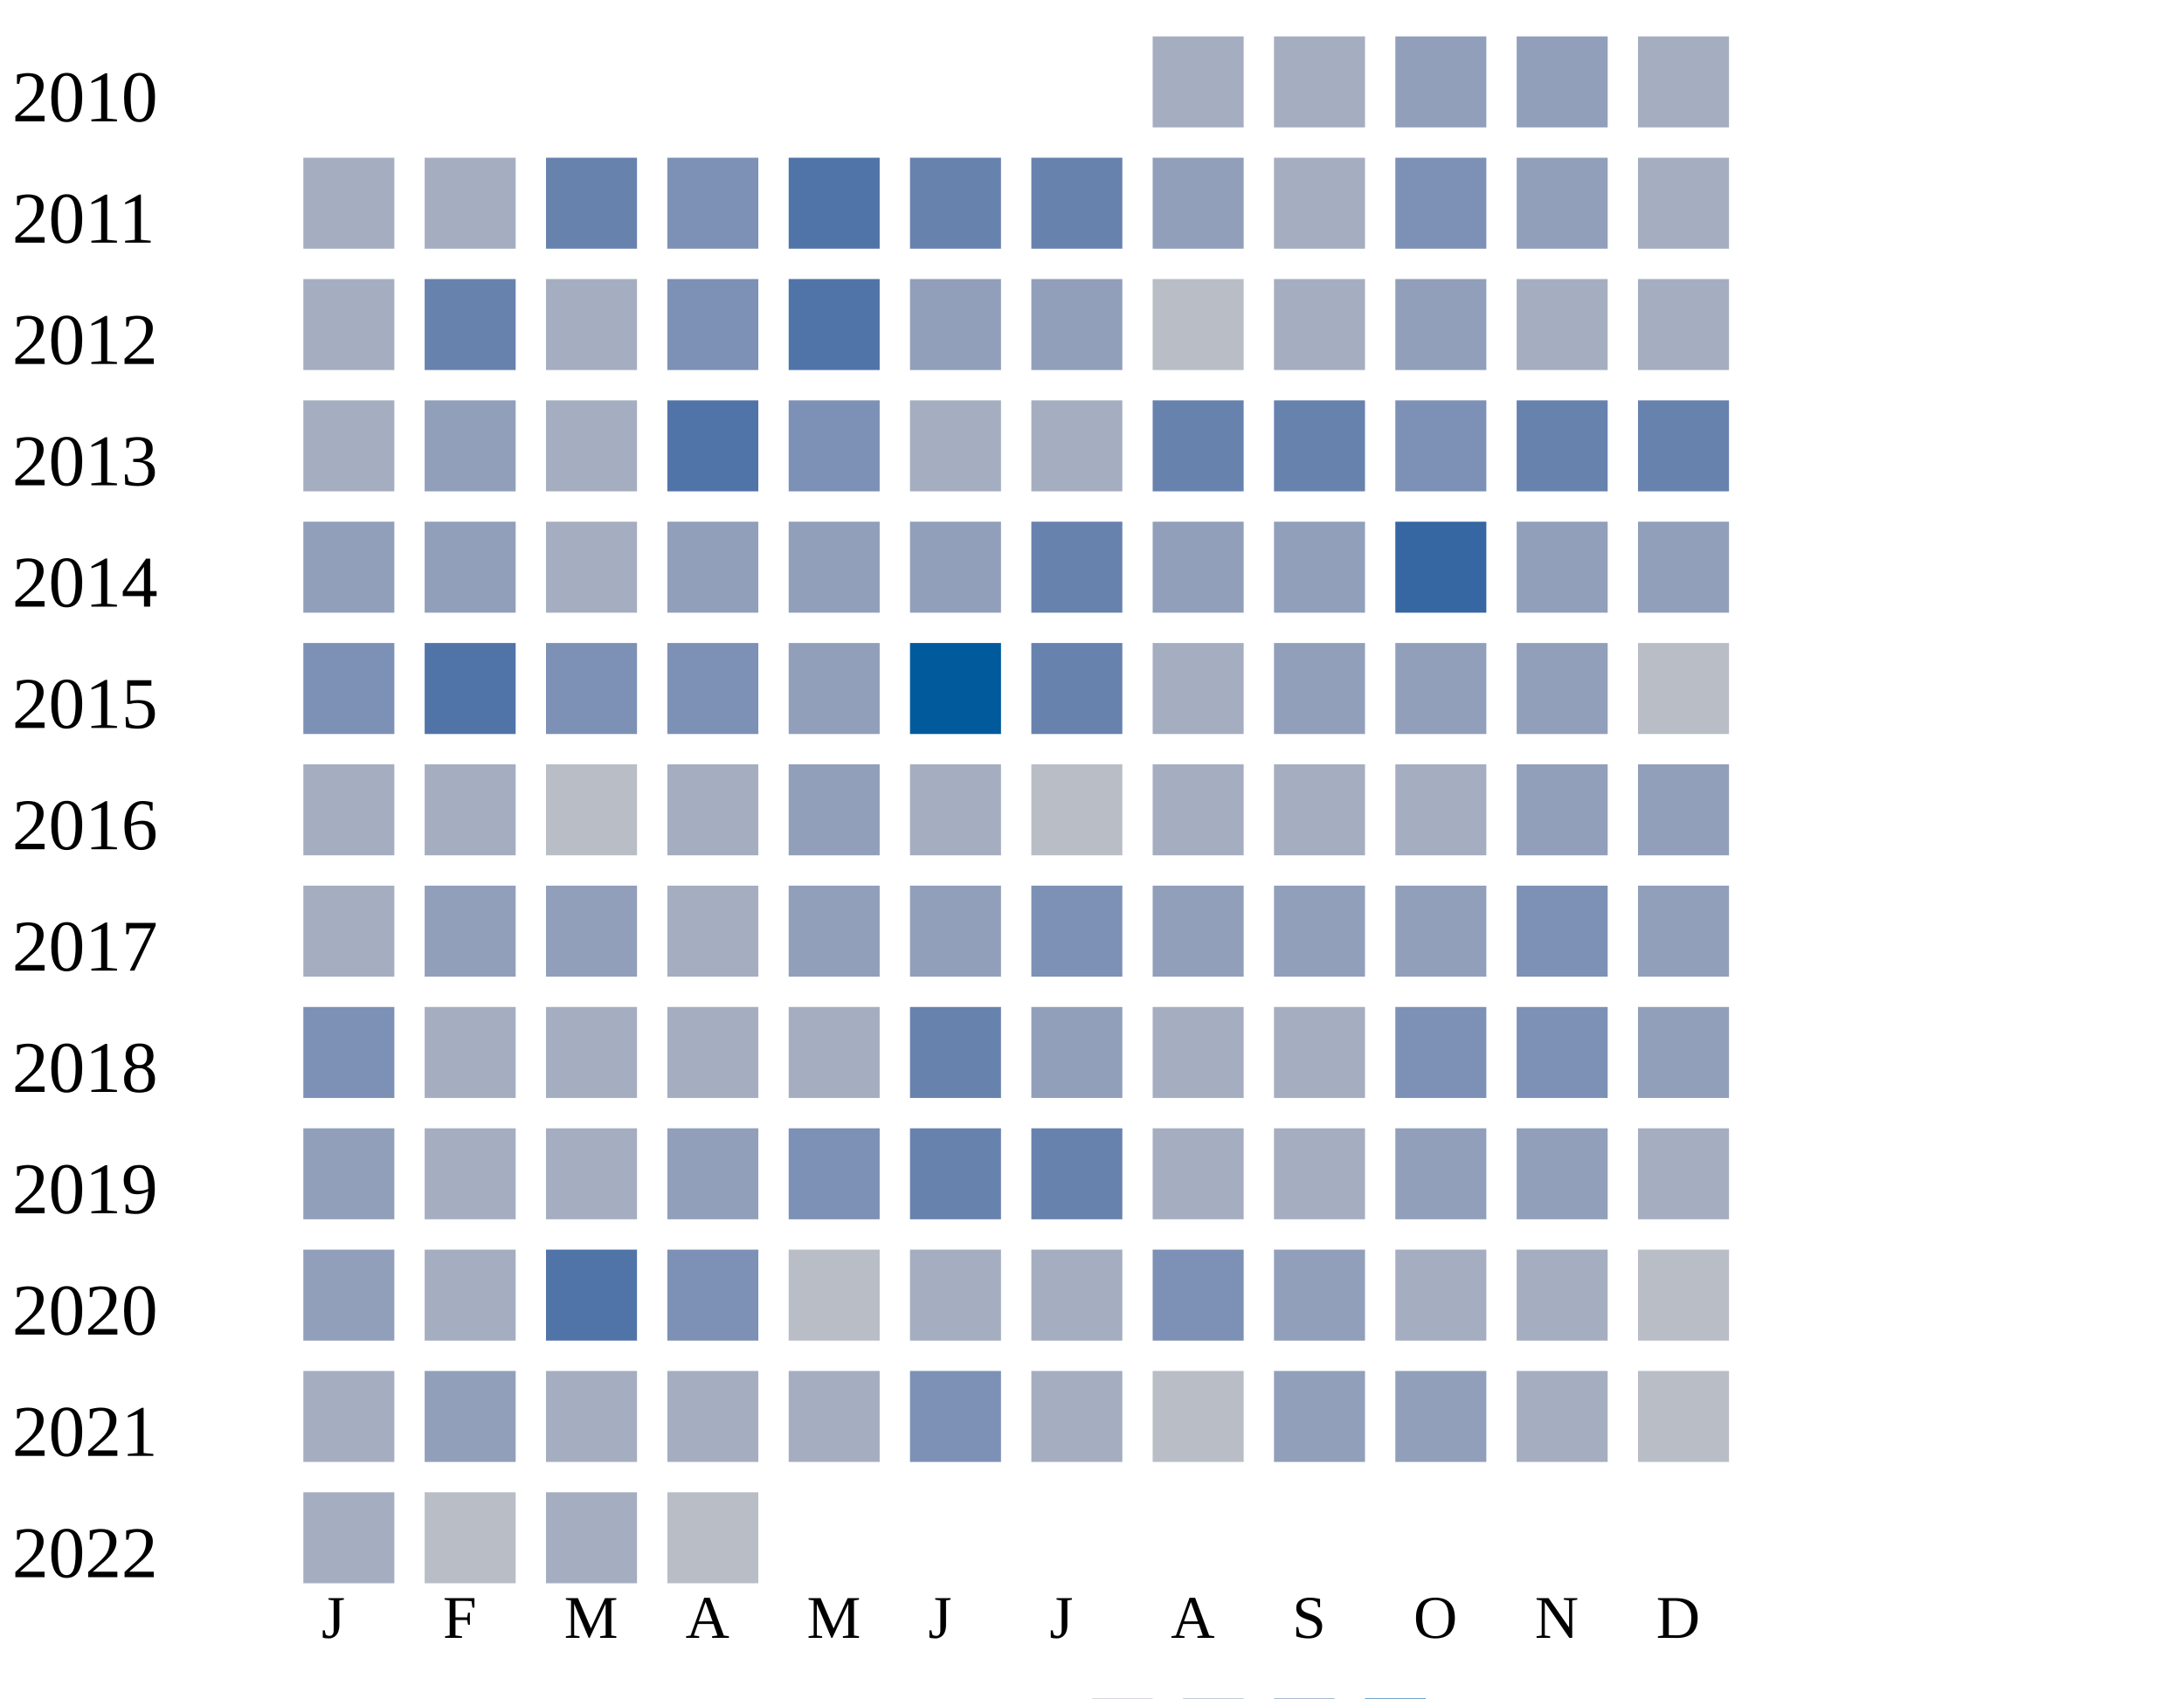
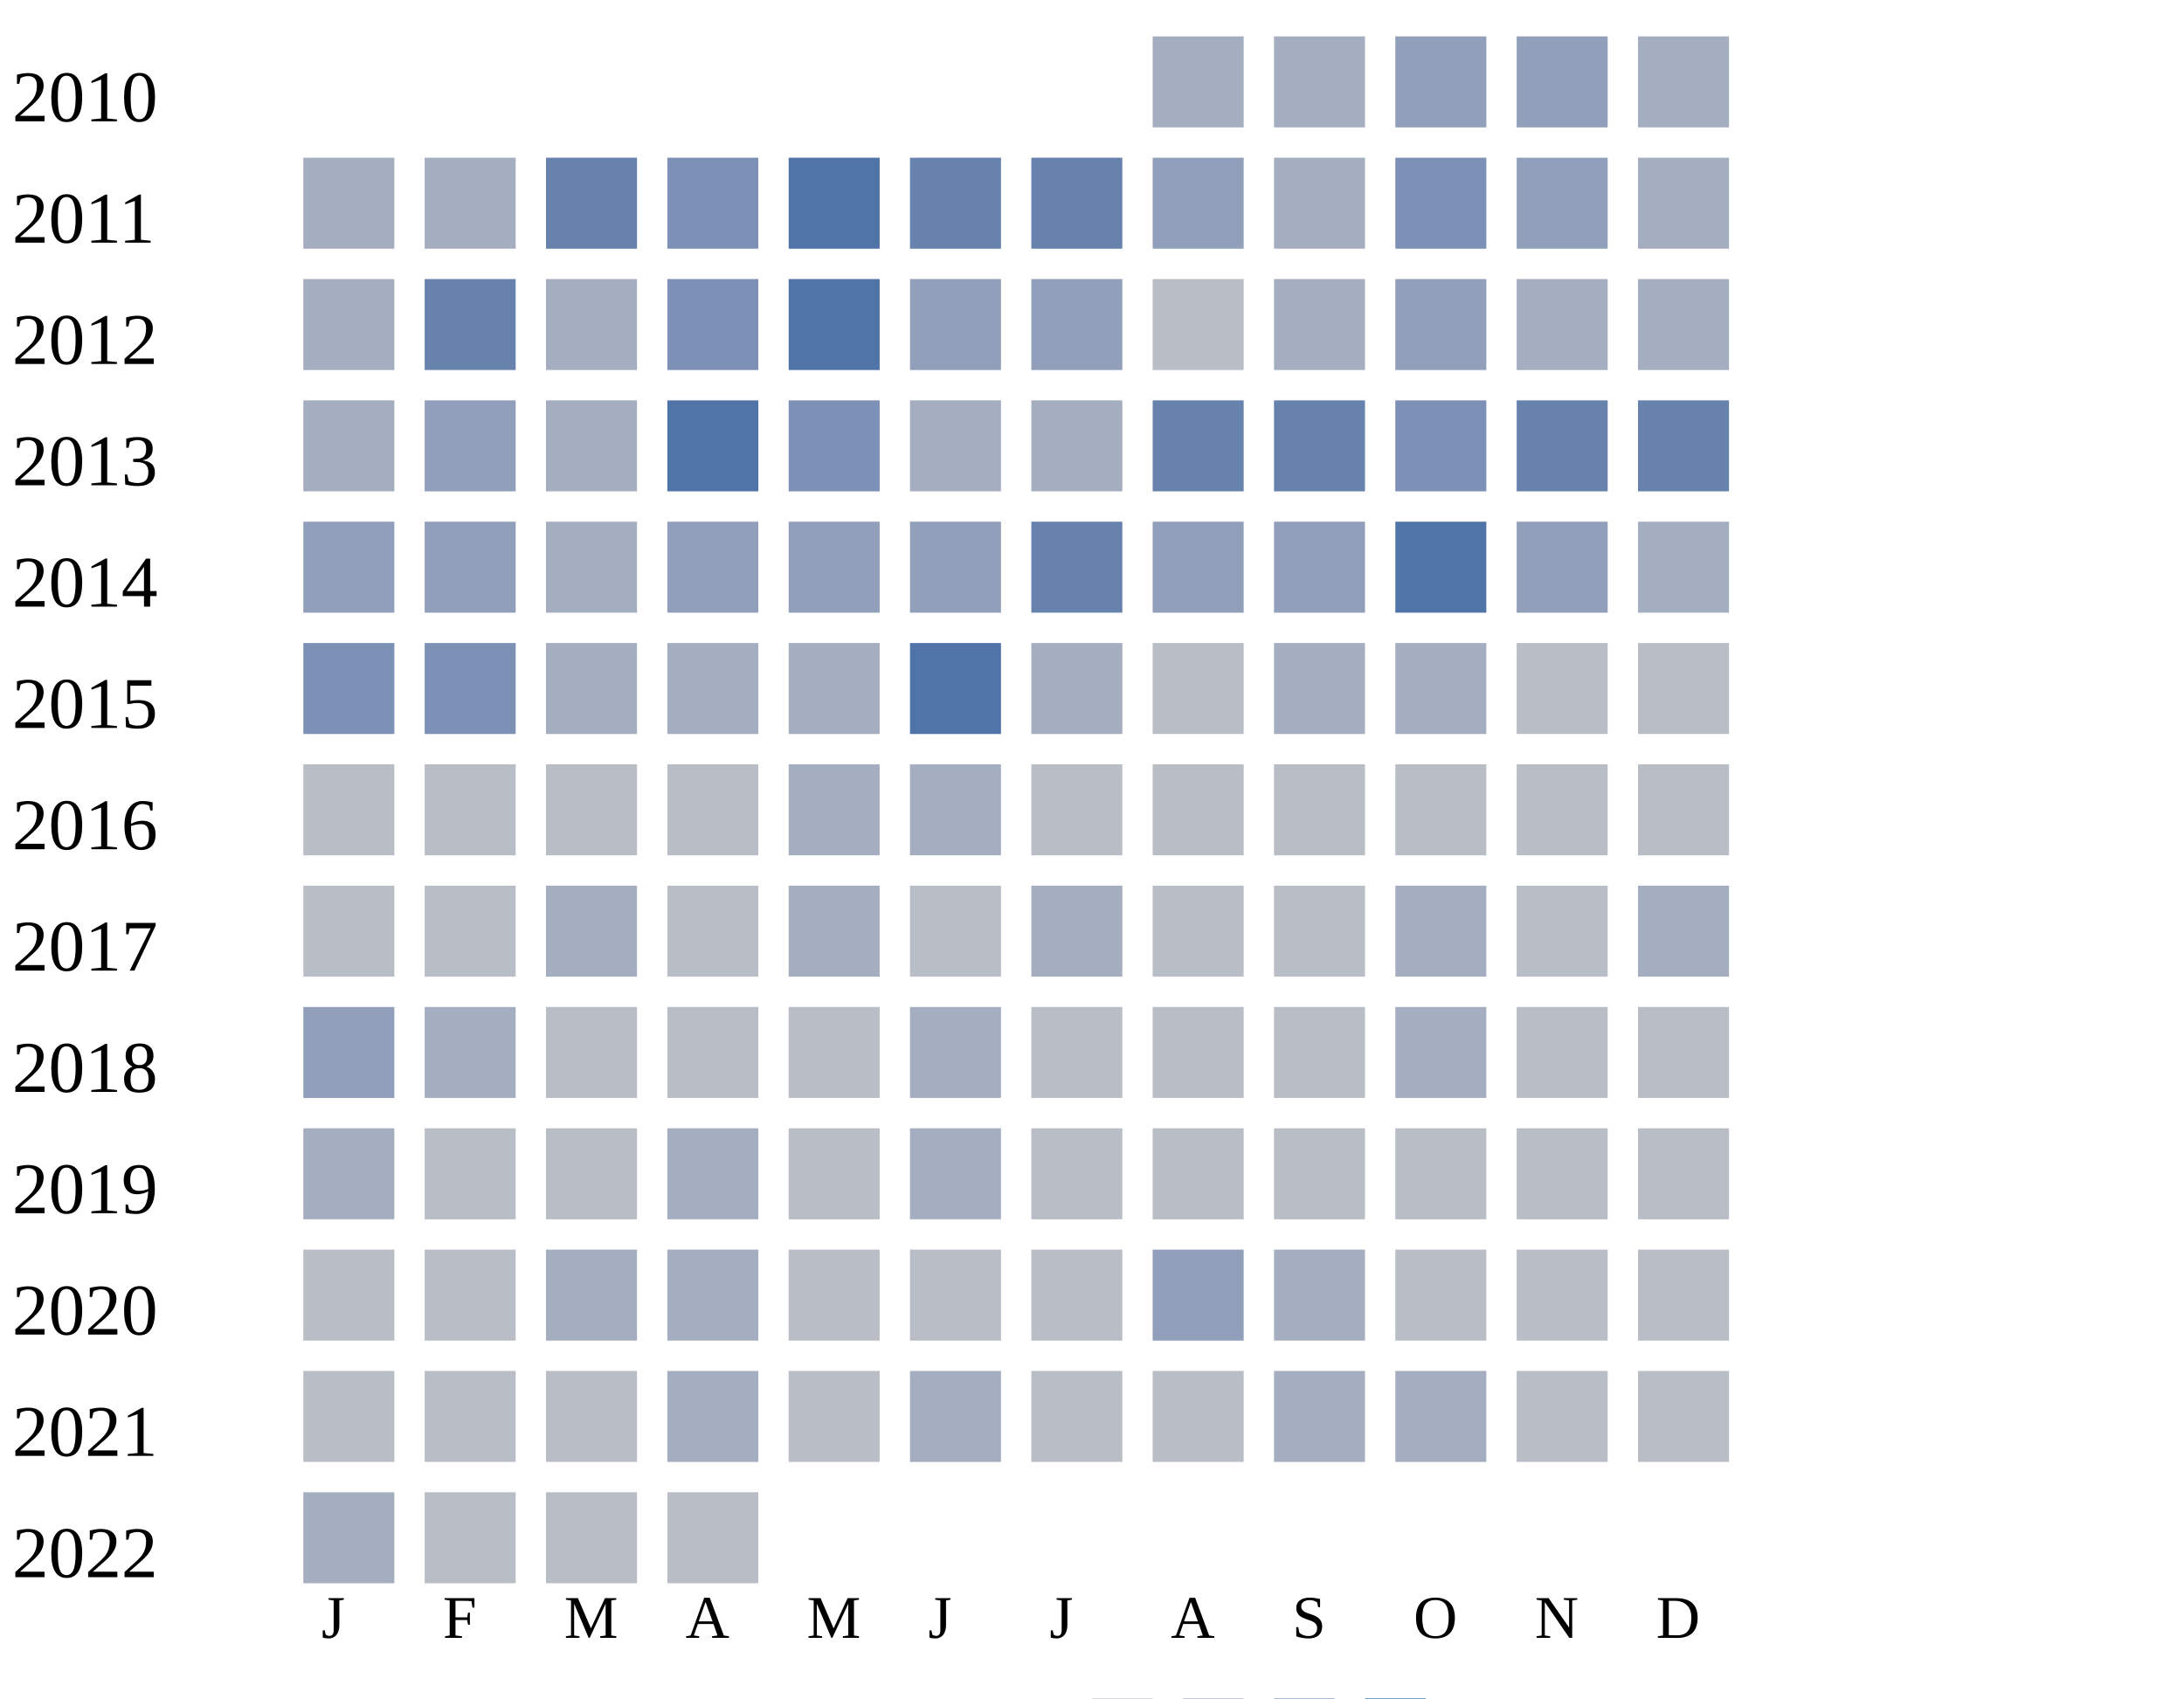
<svg xmlns="http://www.w3.org/2000/svg" width="360" height="280">
  <g transform="translate(0 0)">
    <text x="2" y="20">2010</text>
    <rect x="190" y="6" width="15" height="15" fill="#a5aec0" />
    <rect x="210" y="6" width="15" height="15" fill="#a5aec0" />
    <rect x="230" y="6" width="15" height="15" fill="#919fba" />
    <rect x="250" y="6" width="15" height="15" fill="#919fba" />
    <rect x="270" y="6" width="15" height="15" fill="#a5aec0" />
  </g>
  <g transform="translate(0 20)">
    <text x="2" y="20">2011</text>
    <rect x="50" y="6" width="15" height="15" fill="#a5aec0" />
    <rect x="70" y="6" width="15" height="15" fill="#a5aec0" />
    <rect x="90" y="6" width="15" height="15" fill="#6882ae" />
    <rect x="110" y="6" width="15" height="15" fill="#7d90b5" />
    <rect x="130" y="6" width="15" height="15" fill="#5174a8" />
    <rect x="150" y="6" width="15" height="15" fill="#6882ae" />
    <rect x="170" y="6" width="15" height="15" fill="#6882ae" />
    <rect x="190" y="6" width="15" height="15" fill="#919fba" />
    <rect x="210" y="6" width="15" height="15" fill="#a5aec0" />
    <rect x="230" y="6" width="15" height="15" fill="#7d90b5" />
    <rect x="250" y="6" width="15" height="15" fill="#919fba" />
    <rect x="270" y="6" width="15" height="15" fill="#a5aec0" />
  </g>
  <g transform="translate(0 40)">
    <text x="2" y="20">2012</text>
    <rect x="50" y="6" width="15" height="15" fill="#a5aec0" />
    <rect x="70" y="6" width="15" height="15" fill="#6882ae" />
    <rect x="90" y="6" width="15" height="15" fill="#a5aec0" />
    <rect x="110" y="6" width="15" height="15" fill="#7d90b5" />
    <rect x="130" y="6" width="15" height="15" fill="#5174a8" />
    <rect x="150" y="6" width="15" height="15" fill="#919fba" />
    <rect x="170" y="6" width="15" height="15" fill="#919fba" />
    <rect x="190" y="6" width="15" height="15" fill="#b9bdc6" />
    <rect x="210" y="6" width="15" height="15" fill="#a5aec0" />
    <rect x="230" y="6" width="15" height="15" fill="#919fba" />
    <rect x="250" y="6" width="15" height="15" fill="#a5aec0" />
    <rect x="270" y="6" width="15" height="15" fill="#a5aec0" />
  </g>
  <g transform="translate(0 60)">
    <text x="2" y="20">2013</text>
    <rect x="50" y="6" width="15" height="15" fill="#a5aec0" />
    <rect x="70" y="6" width="15" height="15" fill="#919fba" />
    <rect x="90" y="6" width="15" height="15" fill="#a5aec0" />
    <rect x="110" y="6" width="15" height="15" fill="#5174a8" />
    <rect x="130" y="6" width="15" height="15" fill="#7d90b5" />
    <rect x="150" y="6" width="15" height="15" fill="#a5aec0" />
    <rect x="170" y="6" width="15" height="15" fill="#a5aec0" />
    <rect x="190" y="6" width="15" height="15" fill="#6882ae" />
    <rect x="210" y="6" width="15" height="15" fill="#6882ae" />
    <rect x="230" y="6" width="15" height="15" fill="#7d90b5" />
    <rect x="250" y="6" width="15" height="15" fill="#6882ae" />
    <rect x="270" y="6" width="15" height="15" fill="#6882ae" />
  </g>
  <g transform="translate(0 80)">
    <text x="2" y="20">2014</text>
    <rect x="50" y="6" width="15" height="15" fill="#919fba" />
    <rect x="70" y="6" width="15" height="15" fill="#919fba" />
    <rect x="90" y="6" width="15" height="15" fill="#a5aec0" />
    <rect x="110" y="6" width="15" height="15" fill="#919fba" />
    <rect x="130" y="6" width="15" height="15" fill="#919fba" />
    <rect x="150" y="6" width="15" height="15" fill="#919fba" />
    <rect x="170" y="6" width="15" height="15" fill="#6882ae" />
    <rect x="190" y="6" width="15" height="15" fill="#919fba" />
    <rect x="210" y="6" width="15" height="15" fill="#919fba" />
-     <rect x="230" y="6" width="15" height="15" fill="#3667a2" />
+     <rect x="230" y="6" width="15" height="15" fill="#5174a8" />
    <rect x="250" y="6" width="15" height="15" fill="#919fba" />
-     <rect x="270" y="6" width="15" height="15" fill="#919fba" />
+     <rect x="270" y="6" width="15" height="15" fill="#a5aec0" />
  </g>
  <g transform="translate(0 100)">
    <text x="2" y="20">2015</text>
    <rect x="50" y="6" width="15" height="15" fill="#7d90b5" />
-     <rect x="70" y="6" width="15" height="15" fill="#5174a8" />
-     <rect x="90" y="6" width="15" height="15" fill="#7d90b5" />
-     <rect x="110" y="6" width="15" height="15" fill="#7d90b5" />
-     <rect x="130" y="6" width="15" height="15" fill="#919fba" />
-     <rect x="150" y="6" width="15" height="15" fill="#005a9c" />
-     <rect x="170" y="6" width="15" height="15" fill="#6882ae" />
-     <rect x="190" y="6" width="15" height="15" fill="#a5aec0" />
-     <rect x="210" y="6" width="15" height="15" fill="#919fba" />
-     <rect x="230" y="6" width="15" height="15" fill="#919fba" />
-     <rect x="250" y="6" width="15" height="15" fill="#919fba" />
+     <rect x="70" y="6" width="15" height="15" fill="#7d90b5" />
+     <rect x="90" y="6" width="15" height="15" fill="#a5aec0" />
+     <rect x="110" y="6" width="15" height="15" fill="#a5aec0" />
+     <rect x="130" y="6" width="15" height="15" fill="#a5aec0" />
+     <rect x="150" y="6" width="15" height="15" fill="#5174a8" />
+     <rect x="170" y="6" width="15" height="15" fill="#a5aec0" />
+     <rect x="190" y="6" width="15" height="15" fill="#b9bdc6" />
+     <rect x="210" y="6" width="15" height="15" fill="#a5aec0" />
+     <rect x="230" y="6" width="15" height="15" fill="#a5aec0" />
+     <rect x="250" y="6" width="15" height="15" fill="#b9bdc6" />
    <rect x="270" y="6" width="15" height="15" fill="#b9bdc6" />
  </g>
  <g transform="translate(0 120)">
    <text x="2" y="20">2016</text>
-     <rect x="50" y="6" width="15" height="15" fill="#a5aec0" />
-     <rect x="70" y="6" width="15" height="15" fill="#a5aec0" />
-     <rect x="90" y="6" width="15" height="15" fill="#b9bdc6" />
-     <rect x="110" y="6" width="15" height="15" fill="#a5aec0" />
-     <rect x="130" y="6" width="15" height="15" fill="#919fba" />
-     <rect x="150" y="6" width="15" height="15" fill="#a5aec0" />
-     <rect x="170" y="6" width="15" height="15" fill="#b9bdc6" />
-     <rect x="190" y="6" width="15" height="15" fill="#a5aec0" />
-     <rect x="210" y="6" width="15" height="15" fill="#a5aec0" />
-     <rect x="230" y="6" width="15" height="15" fill="#a5aec0" />
-     <rect x="250" y="6" width="15" height="15" fill="#919fba" />
-     <rect x="270" y="6" width="15" height="15" fill="#919fba" />
+     <rect x="50" y="6" width="15" height="15" fill="#b9bdc6" />
+     <rect x="70" y="6" width="15" height="15" fill="#b9bdc6" />
+     <rect x="90" y="6" width="15" height="15" fill="#b9bdc6" />
+     <rect x="110" y="6" width="15" height="15" fill="#b9bdc6" />
+     <rect x="130" y="6" width="15" height="15" fill="#a5aec0" />
+     <rect x="150" y="6" width="15" height="15" fill="#a5aec0" />
+     <rect x="170" y="6" width="15" height="15" fill="#b9bdc6" />
+     <rect x="190" y="6" width="15" height="15" fill="#b9bdc6" />
+     <rect x="210" y="6" width="15" height="15" fill="#b9bdc6" />
+     <rect x="230" y="6" width="15" height="15" fill="#b9bdc6" />
+     <rect x="250" y="6" width="15" height="15" fill="#b9bdc6" />
+     <rect x="270" y="6" width="15" height="15" fill="#b9bdc6" />
  </g>
  <g transform="translate(0 140)">
    <text x="2" y="20">2017</text>
-     <rect x="50" y="6" width="15" height="15" fill="#a5aec0" />
-     <rect x="70" y="6" width="15" height="15" fill="#919fba" />
-     <rect x="90" y="6" width="15" height="15" fill="#919fba" />
-     <rect x="110" y="6" width="15" height="15" fill="#a5aec0" />
-     <rect x="130" y="6" width="15" height="15" fill="#919fba" />
-     <rect x="150" y="6" width="15" height="15" fill="#919fba" />
-     <rect x="170" y="6" width="15" height="15" fill="#7d90b5" />
-     <rect x="190" y="6" width="15" height="15" fill="#919fba" />
-     <rect x="210" y="6" width="15" height="15" fill="#919fba" />
-     <rect x="230" y="6" width="15" height="15" fill="#919fba" />
-     <rect x="250" y="6" width="15" height="15" fill="#7d90b5" />
-     <rect x="270" y="6" width="15" height="15" fill="#919fba" />
+     <rect x="50" y="6" width="15" height="15" fill="#b9bdc6" />
+     <rect x="70" y="6" width="15" height="15" fill="#b9bdc6" />
+     <rect x="90" y="6" width="15" height="15" fill="#a5aec0" />
+     <rect x="110" y="6" width="15" height="15" fill="#b9bdc6" />
+     <rect x="130" y="6" width="15" height="15" fill="#a5aec0" />
+     <rect x="150" y="6" width="15" height="15" fill="#b9bdc6" />
+     <rect x="170" y="6" width="15" height="15" fill="#a5aec0" />
+     <rect x="190" y="6" width="15" height="15" fill="#b9bdc6" />
+     <rect x="210" y="6" width="15" height="15" fill="#b9bdc6" />
+     <rect x="230" y="6" width="15" height="15" fill="#a5aec0" />
+     <rect x="250" y="6" width="15" height="15" fill="#b9bdc6" />
+     <rect x="270" y="6" width="15" height="15" fill="#a5aec0" />
  </g>
  <g transform="translate(0 160)">
    <text x="2" y="20">2018</text>
-     <rect x="50" y="6" width="15" height="15" fill="#7d90b5" />
+     <rect x="50" y="6" width="15" height="15" fill="#919fba" />
    <rect x="70" y="6" width="15" height="15" fill="#a5aec0" />
-     <rect x="90" y="6" width="15" height="15" fill="#a5aec0" />
-     <rect x="110" y="6" width="15" height="15" fill="#a5aec0" />
-     <rect x="130" y="6" width="15" height="15" fill="#a5aec0" />
-     <rect x="150" y="6" width="15" height="15" fill="#6882ae" />
-     <rect x="170" y="6" width="15" height="15" fill="#919fba" />
-     <rect x="190" y="6" width="15" height="15" fill="#a5aec0" />
-     <rect x="210" y="6" width="15" height="15" fill="#a5aec0" />
-     <rect x="230" y="6" width="15" height="15" fill="#7d90b5" />
-     <rect x="250" y="6" width="15" height="15" fill="#7d90b5" />
-     <rect x="270" y="6" width="15" height="15" fill="#919fba" />
+     <rect x="90" y="6" width="15" height="15" fill="#b9bdc6" />
+     <rect x="110" y="6" width="15" height="15" fill="#b9bdc6" />
+     <rect x="130" y="6" width="15" height="15" fill="#b9bdc6" />
+     <rect x="150" y="6" width="15" height="15" fill="#a5aec0" />
+     <rect x="170" y="6" width="15" height="15" fill="#b9bdc6" />
+     <rect x="190" y="6" width="15" height="15" fill="#b9bdc6" />
+     <rect x="210" y="6" width="15" height="15" fill="#b9bdc6" />
+     <rect x="230" y="6" width="15" height="15" fill="#a5aec0" />
+     <rect x="250" y="6" width="15" height="15" fill="#b9bdc6" />
+     <rect x="270" y="6" width="15" height="15" fill="#b9bdc6" />
  </g>
  <g transform="translate(0 180)">
    <text x="2" y="20">2019</text>
-     <rect x="50" y="6" width="15" height="15" fill="#919fba" />
-     <rect x="70" y="6" width="15" height="15" fill="#a5aec0" />
-     <rect x="90" y="6" width="15" height="15" fill="#a5aec0" />
-     <rect x="110" y="6" width="15" height="15" fill="#919fba" />
-     <rect x="130" y="6" width="15" height="15" fill="#7d90b5" />
-     <rect x="150" y="6" width="15" height="15" fill="#6882ae" />
-     <rect x="170" y="6" width="15" height="15" fill="#6882ae" />
-     <rect x="190" y="6" width="15" height="15" fill="#a5aec0" />
-     <rect x="210" y="6" width="15" height="15" fill="#a5aec0" />
-     <rect x="230" y="6" width="15" height="15" fill="#919fba" />
-     <rect x="250" y="6" width="15" height="15" fill="#919fba" />
-     <rect x="270" y="6" width="15" height="15" fill="#a5aec0" />
+     <rect x="50" y="6" width="15" height="15" fill="#a5aec0" />
+     <rect x="70" y="6" width="15" height="15" fill="#b9bdc6" />
+     <rect x="90" y="6" width="15" height="15" fill="#b9bdc6" />
+     <rect x="110" y="6" width="15" height="15" fill="#a5aec0" />
+     <rect x="130" y="6" width="15" height="15" fill="#b9bdc6" />
+     <rect x="150" y="6" width="15" height="15" fill="#a5aec0" />
+     <rect x="170" y="6" width="15" height="15" fill="#b9bdc6" />
+     <rect x="190" y="6" width="15" height="15" fill="#b9bdc6" />
+     <rect x="210" y="6" width="15" height="15" fill="#b9bdc6" />
+     <rect x="230" y="6" width="15" height="15" fill="#b9bdc6" />
+     <rect x="250" y="6" width="15" height="15" fill="#b9bdc6" />
+     <rect x="270" y="6" width="15" height="15" fill="#b9bdc6" />
  </g>
  <g transform="translate(0 200)">
    <text x="2" y="20">2020</text>
-     <rect x="50" y="6" width="15" height="15" fill="#919fba" />
-     <rect x="70" y="6" width="15" height="15" fill="#a5aec0" />
-     <rect x="90" y="6" width="15" height="15" fill="#5174a8" />
-     <rect x="110" y="6" width="15" height="15" fill="#7d90b5" />
-     <rect x="130" y="6" width="15" height="15" fill="#b9bdc6" />
-     <rect x="150" y="6" width="15" height="15" fill="#a5aec0" />
-     <rect x="170" y="6" width="15" height="15" fill="#a5aec0" />
-     <rect x="190" y="6" width="15" height="15" fill="#7d90b5" />
-     <rect x="210" y="6" width="15" height="15" fill="#919fba" />
-     <rect x="230" y="6" width="15" height="15" fill="#a5aec0" />
-     <rect x="250" y="6" width="15" height="15" fill="#a5aec0" />
+     <rect x="50" y="6" width="15" height="15" fill="#b9bdc6" />
+     <rect x="70" y="6" width="15" height="15" fill="#b9bdc6" />
+     <rect x="90" y="6" width="15" height="15" fill="#a5aec0" />
+     <rect x="110" y="6" width="15" height="15" fill="#a5aec0" />
+     <rect x="130" y="6" width="15" height="15" fill="#b9bdc6" />
+     <rect x="150" y="6" width="15" height="15" fill="#b9bdc6" />
+     <rect x="170" y="6" width="15" height="15" fill="#b9bdc6" />
+     <rect x="190" y="6" width="15" height="15" fill="#919fba" />
+     <rect x="210" y="6" width="15" height="15" fill="#a5aec0" />
+     <rect x="230" y="6" width="15" height="15" fill="#b9bdc6" />
+     <rect x="250" y="6" width="15" height="15" fill="#b9bdc6" />
    <rect x="270" y="6" width="15" height="15" fill="#b9bdc6" />
  </g>
  <g transform="translate(0 220)">
    <text x="2" y="20">2021</text>
-     <rect x="50" y="6" width="15" height="15" fill="#a5aec0" />
-     <rect x="70" y="6" width="15" height="15" fill="#919fba" />
-     <rect x="90" y="6" width="15" height="15" fill="#a5aec0" />
-     <rect x="110" y="6" width="15" height="15" fill="#a5aec0" />
-     <rect x="130" y="6" width="15" height="15" fill="#a5aec0" />
-     <rect x="150" y="6" width="15" height="15" fill="#7d90b5" />
-     <rect x="170" y="6" width="15" height="15" fill="#a5aec0" />
-     <rect x="190" y="6" width="15" height="15" fill="#b9bdc6" />
-     <rect x="210" y="6" width="15" height="15" fill="#919fba" />
-     <rect x="230" y="6" width="15" height="15" fill="#919fba" />
-     <rect x="250" y="6" width="15" height="15" fill="#a5aec0" />
+     <rect x="50" y="6" width="15" height="15" fill="#b9bdc6" />
+     <rect x="70" y="6" width="15" height="15" fill="#b9bdc6" />
+     <rect x="90" y="6" width="15" height="15" fill="#b9bdc6" />
+     <rect x="110" y="6" width="15" height="15" fill="#a5aec0" />
+     <rect x="130" y="6" width="15" height="15" fill="#b9bdc6" />
+     <rect x="150" y="6" width="15" height="15" fill="#a5aec0" />
+     <rect x="170" y="6" width="15" height="15" fill="#b9bdc6" />
+     <rect x="190" y="6" width="15" height="15" fill="#b9bdc6" />
+     <rect x="210" y="6" width="15" height="15" fill="#a5aec0" />
+     <rect x="230" y="6" width="15" height="15" fill="#a5aec0" />
+     <rect x="250" y="6" width="15" height="15" fill="#b9bdc6" />
    <rect x="270" y="6" width="15" height="15" fill="#b9bdc6" />
  </g>
  <g transform="translate(0 240)">
    <text x="2" y="20">2022</text>
    <rect x="50" y="6" width="15" height="15" fill="#a5aec0" />
    <rect x="70" y="6" width="15" height="15" fill="#b9bdc6" />
-     <rect x="90" y="6" width="15" height="15" fill="#a5aec0" />
+     <rect x="90" y="6" width="15" height="15" fill="#b9bdc6" />
    <rect x="110" y="6" width="15" height="15" fill="#b9bdc6" />
  </g>
  <text style="font-size: 10px; text-align: center" x="53" y="270">J</text>
  <text style="font-size: 10px; text-align: center" x="73" y="270">F</text>
  <text style="font-size: 10px; text-align: center" x="93" y="270">M</text>
  <text style="font-size: 10px; text-align: center" x="113" y="270">A</text>
  <text style="font-size: 10px; text-align: center" x="133" y="270">M</text>
  <text style="font-size: 10px; text-align: center" x="153" y="270">J</text>
  <text style="font-size: 10px; text-align: center" x="173" y="270">J</text>
  <text style="font-size: 10px; text-align: center" x="193" y="270">A</text>
  <text style="font-size: 10px; text-align: center" x="213" y="270">S</text>
  <text style="font-size: 10px; text-align: center" x="233" y="270">O</text>
  <text style="font-size: 10px; text-align: center" x="253" y="270">N</text>
  <text style="font-size: 10px; text-align: center" x="273" y="270">D</text>
  <text style="font-size: 10px;" x="155" y="289">Less</text>
  <rect fill="#b9bdc6" width="10" height="10" x="180" y="280" />
  <rect fill="#919fba" width="10" height="10" x="195" y="280" />
  <rect fill="#6882ae" width="10" height="10" x="210" y="280" />
  <rect fill="#005a9c" width="10" height="10" x="225" y="280" />
  <text x="240" y="289" style="font-size: 10px;">More</text>
</svg>
